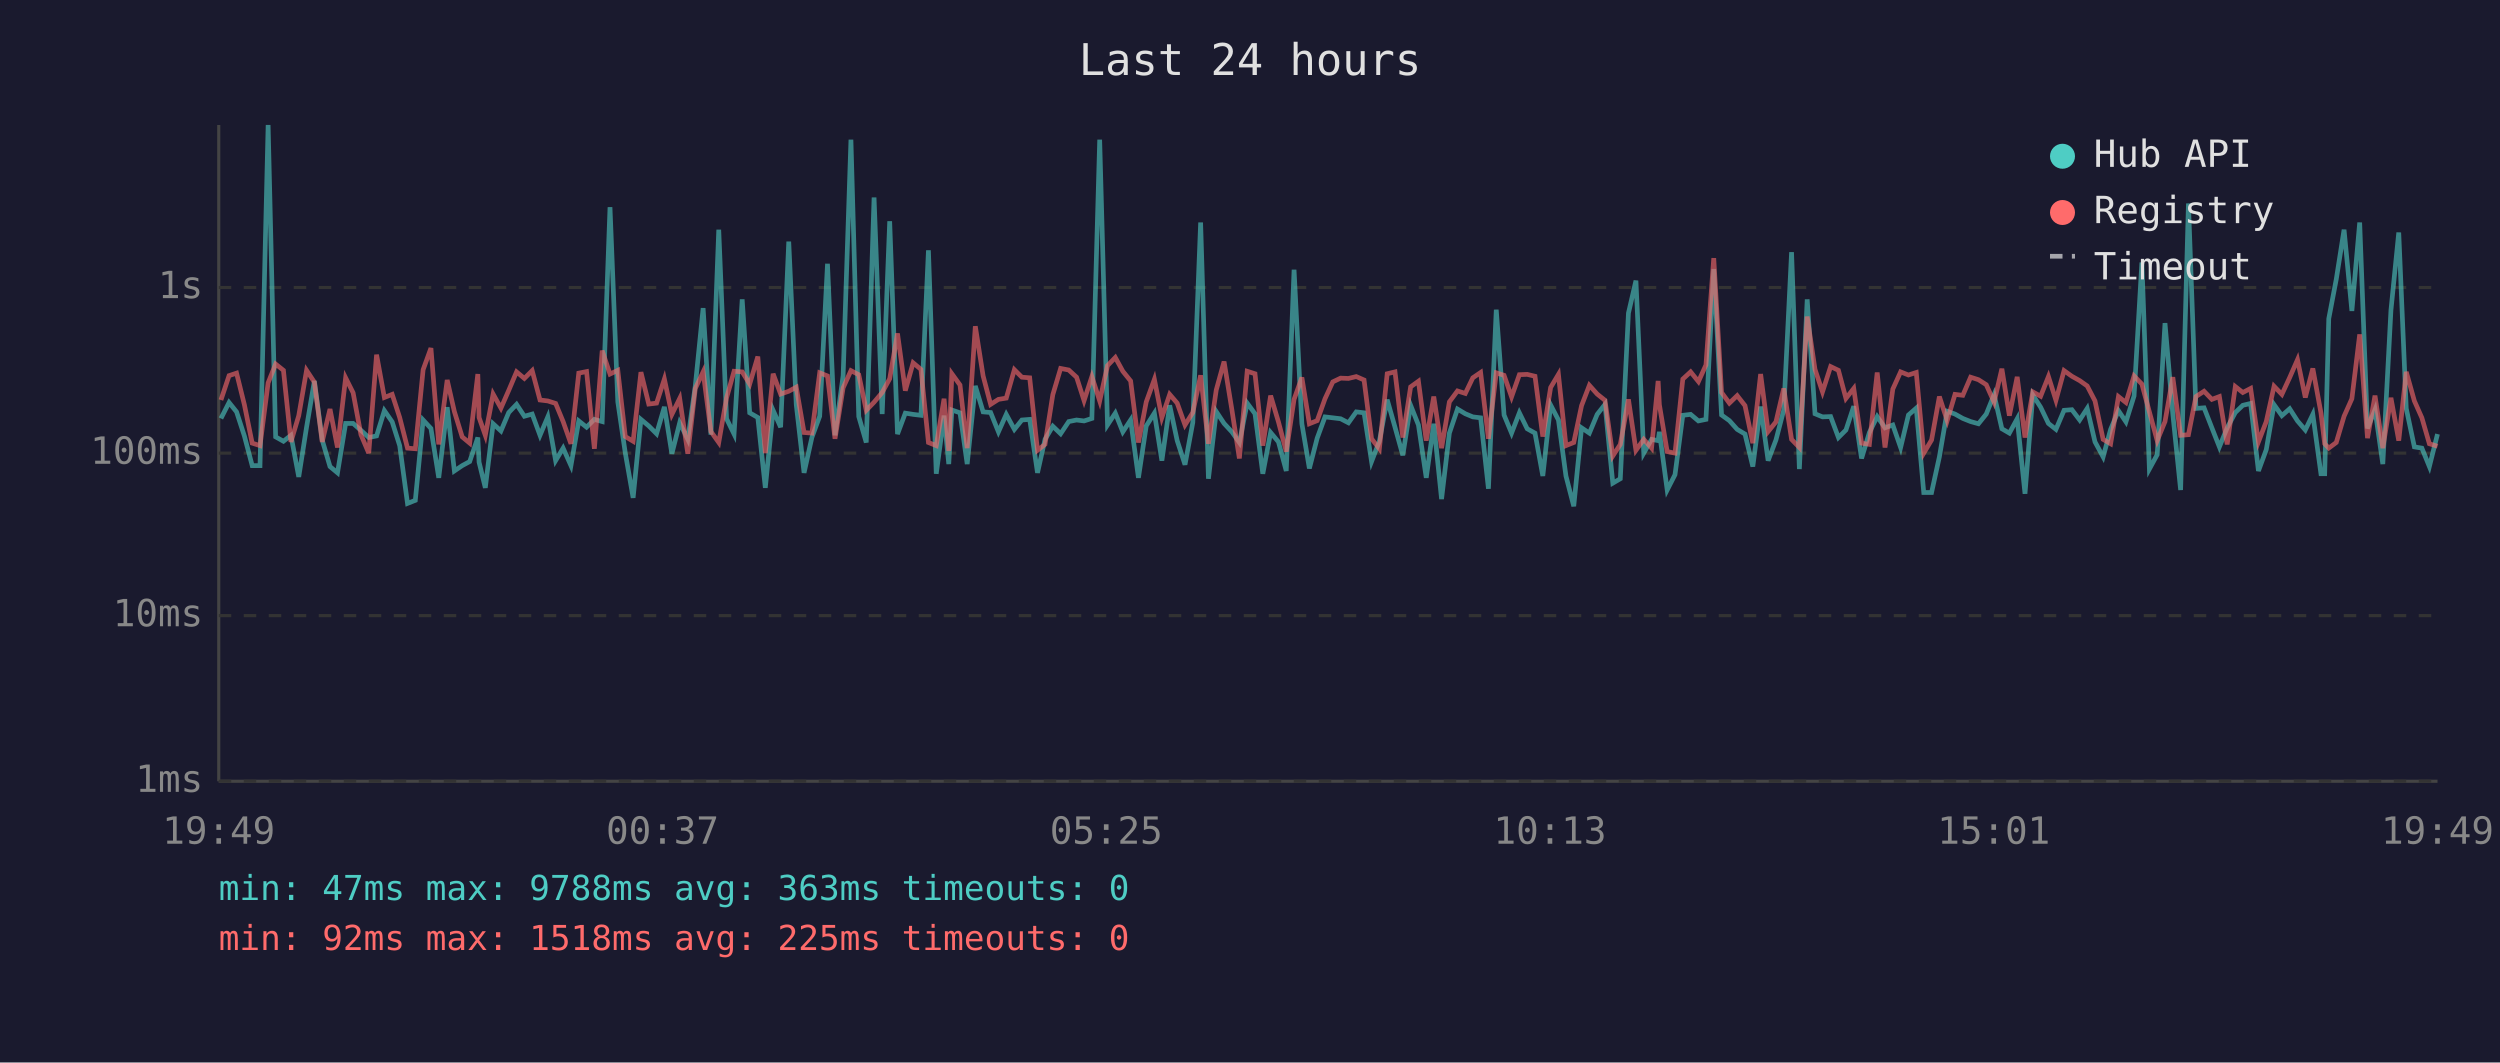
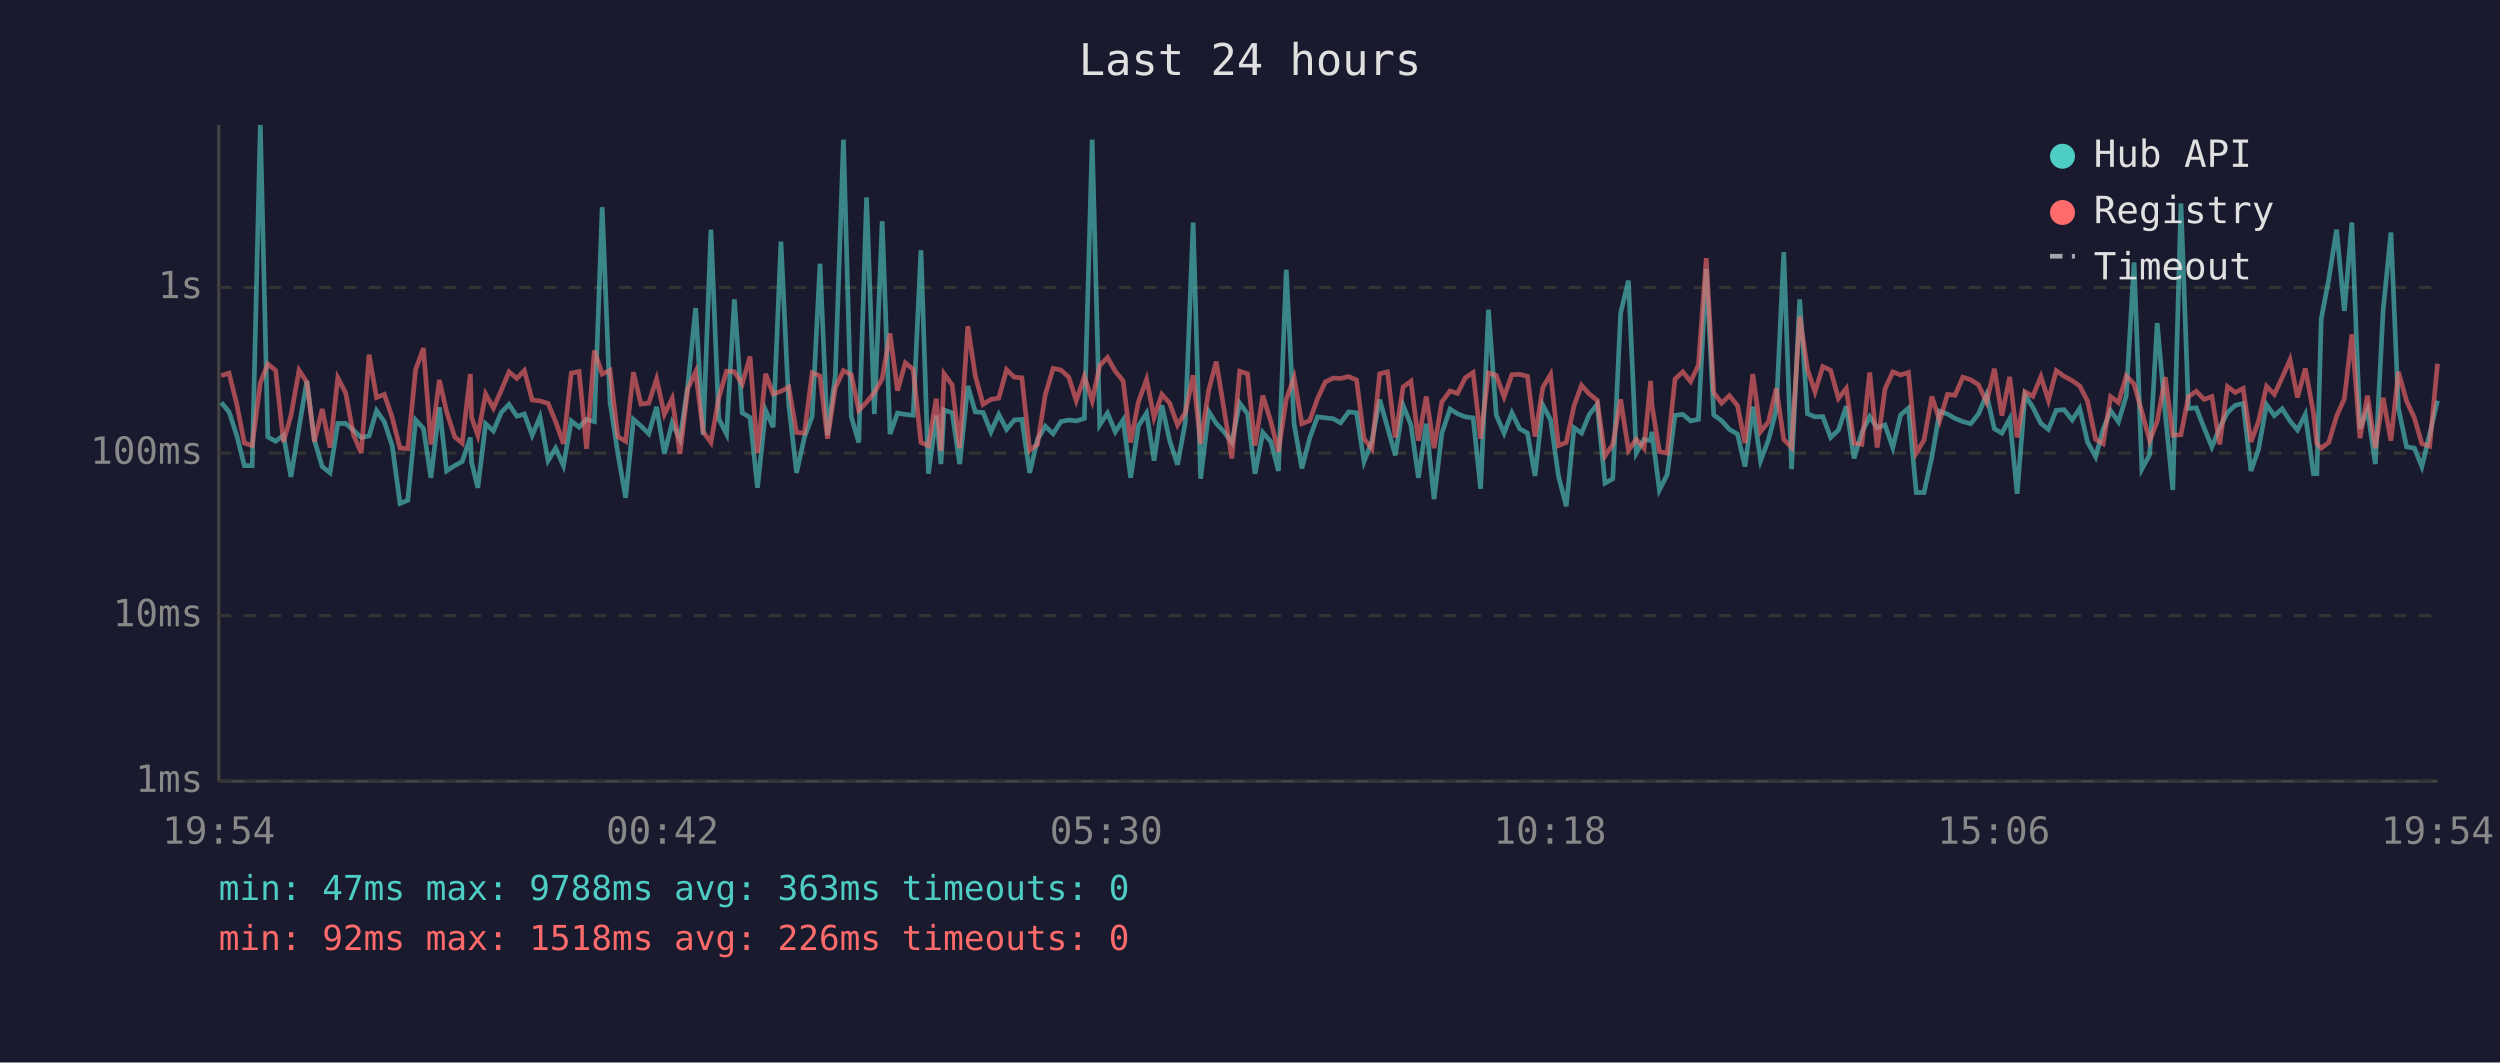
<svg xmlns="http://www.w3.org/2000/svg" viewBox="0 0 800 340" font-family="monospace" font-size="12">
  <rect width="800" height="340" fill="#1a1a2e" />
  <text x="400" y="24" fill="#e0e0e0" font-size="14" text-anchor="middle">Last 24 hours</text>
  <line x1="70" y1="40" x2="70" y2="250" stroke="#444" stroke-width="1" />
  <line x1="70" y1="250" x2="780" y2="250" stroke="#444" stroke-width="1" />
  <line x1="70" y1="250" x2="780" y2="250" stroke="#333" stroke-width="1" stroke-dasharray="4" />
  <text x="65" y="250" fill="#888" text-anchor="end" dominant-baseline="middle">1ms</text>
  <line x1="70" y1="197" x2="780" y2="197" stroke="#333" stroke-width="1" stroke-dasharray="4" />
  <text x="65" y="197" fill="#888" text-anchor="end" dominant-baseline="middle">10ms</text>
  <line x1="70" y1="145" x2="780" y2="145" stroke="#333" stroke-width="1" stroke-dasharray="4" />
  <text x="65" y="145" fill="#888" text-anchor="end" dominant-baseline="middle">100ms</text>
  <line x1="70" y1="92" x2="780" y2="92" stroke="#333" stroke-width="1" stroke-dasharray="4" />
  <text x="65" y="92" fill="#888" text-anchor="end" dominant-baseline="middle">1s</text>
-   <text x="70" y="270" fill="#888" text-anchor="middle">19:49</text>
-   <text x="212" y="270" fill="#888" text-anchor="middle">00:37</text>
-   <text x="354" y="270" fill="#888" text-anchor="middle">05:25</text>
-   <text x="496" y="270" fill="#888" text-anchor="middle">10:13</text>
-   <text x="638" y="270" fill="#888" text-anchor="middle">15:01</text>
-   <text x="780" y="270" fill="#888" text-anchor="middle">19:49</text>
-   <polyline points="70.7,133.9 73.3,128.8 75.7,131.8 78.2,139.5 80.7,149.0 83.2,149.0 85.8,40.0 88.2,139.8 90.7,141.2 93.1,139.3 95.6,152.6 98.1,136.7 100.6,121.9 103.1,140.8 105.6,149.3 108.0,151.3 110.6,135.5 113.0,135.5 115.5,137.7 118.0,140.0 120.5,139.5 123.0,131.4 125.5,135.0 127.9,142.6 130.4,161.1 132.9,160.1 135.4,134.4 137.9,137.1 140.4,152.9 143.1,130.3 145.4,150.7 147.9,149.0 150.3,147.7 152.9,140.0 153.3,147.9 155.3,156.1 157.8,135.6 160.3,137.9 162.8,132.0 165.3,129.4 167.8,133.2 170.3,132.5 172.8,139.3 175.3,133.4 177.8,147.4 180.2,143.4 182.7,149.0 185.2,134.7 187.7,136.7 190.2,134.2 192.7,134.9 195.2,66.3 197.7,128.6 200.1,145.0 202.6,159.3 205.1,134.2 207.6,136.3 210.1,138.8 212.6,130.2 215.0,145.2 217.5,135.3 220.1,140.6 222.5,123.4 225.0,98.6 227.5,139.1 230.0,73.5 232.5,134.0 234.9,138.9 237.5,95.8 239.9,132.1 242.5,133.6 244.9,156.1 247.4,131.3 249.8,136.7 252.4,77.3 254.8,129.5 257.3,151.3 259.8,140.0 262.3,133.2 264.8,84.4 267.2,139.3 269.8,120.2 272.3,44.7 274.8,133.3 277.2,141.6 279.7,63.2 282.3,132.5 284.7,70.8 287.2,138.9 289.7,132.2 292.2,132.6 294.7,132.9 297.1,80.1 299.6,151.6 302.1,133.0 303.6,148.5 304.6,131.2 307.2,132.1 309.5,148.5 312.1,123.5 314.6,131.8 317.0,132.0 319.5,138.2 322.0,132.6 324.6,137.4 327.0,134.4 329.5,134.2 332.0,151.3 334.4,140.6 336.9,136.4 339.4,138.8 342.0,134.9 344.5,134.4 346.9,134.7 349.4,133.9 351.9,44.7 354.4,136.0 356.9,132.2 359.3,138.2 361.8,134.4 364.3,152.9 366.8,136.3 369.4,132.2 371.8,147.4 374.3,129.7 376.7,141.0 379.2,148.7 381.7,135.2 384.2,71.2 386.7,153.2 389.2,131.7 391.7,135.5 394.2,138.2 396.6,141.6 399.1,129.0 401.6,132.4 404.1,151.6 406.6,138.4 409.1,141.4 411.6,150.7 414.1,86.3 416.6,135.6 419.0,149.9 421.5,140.2 424.0,133.4 426.5,133.7 429.0,134.0 431.5,135.3 434.0,131.8 436.5,132.1 438.9,147.7 441.4,141.2 443.9,127.9 446.4,136.7 448.9,145.7 451.4,129.7 453.9,136.0 456.4,152.9 458.8,135.6 461.3,159.7 463.8,138.6 466.4,130.9 468.9,132.4 471.3,133.4 473.8,133.7 476.3,156.4 478.8,99.1 481.3,132.8 483.7,138.6 486.2,132.1 488.7,137.2 491.2,138.6 493.7,152.3 496.2,129.6 498.7,134.4 501.1,152.3 503.6,162.0 506.1,136.9 508.6,138.6 511.1,132.6 513.6,129.4 516.1,154.6 518.5,153.2 521.1,100.2 523.5,89.8 526.0,145.0 528.5,140.6 530.6,141.0 531.0,138.2 533.5,156.8 536.0,151.9 538.5,132.9 541.0,132.6 543.5,134.7 545.9,134.2 548.4,86.1 550.9,132.8 553.4,134.6 555.9,137.4 558.4,138.9 560.9,149.3 563.4,130.1 565.8,147.4 568.3,140.8 570.8,131.2 573.3,80.7 575.8,150.1 578.3,95.8 580.8,132.4 583.2,133.4 585.8,133.3 588.3,140.0 590.7,137.6 593.2,130.0 595.7,146.7 598.2,138.4 600.7,133.3 603.2,136.9 605.7,136.0 608.2,143.2 610.7,132.8 613.2,130.6 615.6,157.6 618.1,157.6 620.6,146.2 623.1,131.6 625.6,132.5 628.1,133.9 630.6,134.9 633.1,135.6 635.6,132.5 638.1,126.3 640.6,137.2 643.0,138.6 645.5,134.0 648.0,158.0 650.5,126.4 653.0,130.3 655.5,135.5 657.9,137.4 660.5,131.3 663.0,131.1 665.5,134.4 667.9,130.7 670.4,141.4 673.0,146.2 675.4,137.4 677.9,131.4 680.3,135.0 682.9,126.7 685.4,84.0 687.8,150.1 690.3,145.5 692.8,103.4 695.3,132.5 697.8,156.8 700.3,65.1 702.7,130.7 705.3,130.5 707.8,136.9 710.2,143.0 712.7,136.9 715.3,132.0 717.7,129.7 720.2,129.1 722.7,150.7 725.2,143.9 727.7,129.5 730.2,133.0 732.7,130.8 735.2,134.7 737.7,137.6 740.1,132.6 742.7,151.6 743.9,151.6 745.2,102.0 747.6,89.4 750.1,73.5 752.6,99.5 755.1,71.2 757.6,137.1 760.0,131.1 762.5,148.5 765.1,99.3 767.6,74.4 770.0,130.7 772.6,143.0 775.0,143.4 777.4,149.3 780.0,138.9" fill="none" stroke="#4ecdc4" stroke-width="1.5" opacity="0.6" />
-   <polyline points="70.7,128.0 73.3,120.2 75.7,119.4 78.2,129.5 80.7,141.8 83.2,142.6 85.8,122.5 88.2,116.5 90.7,118.5 93.1,141.4 95.6,133.0 98.1,118.5 100.6,122.3 103.1,141.4 105.6,130.9 108.0,143.2 110.6,120.9 113.0,125.7 115.5,139.1 118.0,145.0 120.5,113.5 123.0,127.2 125.5,126.2 127.9,133.6 130.4,143.4 132.9,143.6 135.4,118.3 137.9,111.4 140.4,142.2 143.1,121.6 145.4,131.7 147.9,139.8 150.3,141.8 152.9,119.7 153.3,133.6 155.3,139.3 157.8,126.1 160.3,130.6 162.8,124.9 165.3,119.0 167.8,121.1 170.3,118.6 172.8,128.0 175.3,128.3 177.8,129.1 180.2,134.9 182.7,142.0 185.2,119.4 187.7,118.9 190.2,143.6 192.7,112.2 195.2,119.7 197.7,118.5 200.1,139.7 202.6,141.2 205.1,119.1 207.6,129.3 210.1,129.0 212.6,121.3 215.0,132.6 217.5,127.5 220.1,145.2 222.5,124.3 225.0,119.0 227.5,138.1 230.0,141.6 232.5,127.3 234.9,118.8 237.5,119.0 239.9,122.9 242.5,114.1 244.9,145.0 247.4,119.6 249.8,126.1 252.4,125.2 254.8,123.9 257.3,138.4 259.8,138.6 262.3,119.3 264.8,120.3 267.2,140.4 269.8,124.1 272.3,118.6 274.8,119.9 277.2,131.3 279.7,128.7 282.3,125.6 284.7,121.2 287.2,106.7 289.7,125.0 292.2,116.1 294.7,118.2 297.1,141.6 299.6,142.6 302.1,127.6 303.6,144.3 304.6,119.6 307.2,123.2 309.5,143.4 312.1,104.4 314.6,120.3 317.0,129.4 319.5,127.8 322.0,127.4 324.6,118.3 327.0,120.7 329.5,120.9 332.0,144.1 334.4,142.2 336.9,126.3 339.4,117.9 342.0,118.4 344.5,120.7 346.9,128.2 349.4,120.5 351.9,128.3 354.4,117.0 356.9,114.4 359.3,118.8 361.8,121.9 364.3,141.6 366.8,128.6 369.4,121.4 371.8,133.6 374.3,126.2 376.7,129.0 379.2,136.0 381.7,132.0 384.2,120.1 386.7,142.0 389.2,124.8 391.7,115.7 394.2,131.1 396.6,146.7 399.1,118.8 401.6,119.6 404.1,142.6 406.6,126.6 409.1,135.0 411.6,144.5 414.1,127.8 416.6,120.8 419.0,135.6 421.5,134.6 424.0,127.6 426.5,122.2 429.0,121.0 431.5,121.1 434.0,120.5 436.5,121.6 438.9,140.4 441.4,143.6 443.9,119.6 446.4,119.0 448.9,140.0 451.4,123.8 453.9,122.0 456.4,141.0 458.8,126.9 461.3,143.4 463.8,128.6 466.4,125.1 468.9,125.9 471.3,120.9 473.8,119.2 476.3,140.4 478.8,119.3 481.3,120.1 483.7,127.0 486.2,119.9 488.7,119.8 491.2,120.4 493.7,139.7 496.2,124.0 498.7,119.8 501.1,142.6 503.6,141.6 506.1,129.8 508.6,123.3 511.1,126.1 513.6,128.1 516.1,145.9 518.5,142.2 521.1,127.8 523.5,144.1 526.0,140.6 528.5,143.4 530.6,121.9 531.0,129.5 533.5,144.5 536.0,145.0 538.5,121.3 541.0,119.0 543.5,122.1 545.9,116.8 548.4,82.6 550.9,125.6 553.4,129.0 555.9,126.6 558.4,129.8 560.9,141.8 563.4,119.7 565.8,138.1 568.3,135.0 570.8,124.3 573.3,140.6 575.8,143.2 578.3,101.3 580.8,118.2 583.2,125.4 585.8,117.3 588.3,118.5 590.7,127.5 593.2,124.3 595.7,141.8 598.2,142.2 600.7,119.2 603.2,143.2 605.7,124.5 608.2,119.0 610.7,120.0 613.2,119.2 615.6,145.0 618.1,140.8 620.6,126.9 623.1,134.6 625.6,126.2 628.1,126.5 630.6,120.7 633.1,121.5 635.6,123.1 638.1,128.7 640.6,118.0 643.0,133.0 645.5,120.6 648.0,140.0 650.5,125.4 653.0,126.8 655.5,120.5 657.9,128.1 660.5,118.6 663.0,120.4 665.5,121.8 667.9,123.5 670.4,128.3 673.0,140.6 675.4,142.0 677.9,126.9 680.3,128.8 682.9,120.3 685.4,122.9 687.8,131.8 690.3,141.0 692.8,134.9 695.3,120.7 697.8,139.3 700.3,139.1 702.7,126.9 705.3,125.2 707.8,127.8 710.2,126.9 712.7,142.2 715.3,123.7 717.7,125.6 720.2,124.3 722.7,141.4 725.2,134.9 727.7,123.6 730.2,126.2 732.7,120.8 735.2,115.1 737.7,127.2 740.1,117.9 742.7,132.1 743.9,142.0 745.2,143.4 747.6,141.6 750.1,133.2 752.6,127.6 755.1,107.0 757.6,140.2 760.0,126.6 762.5,143.4 765.1,127.3 767.6,141.0 770.0,119.0 772.6,128.3 775.0,133.7 777.4,142.0 780.0,142.8" fill="none" stroke="#ff6b6b" stroke-width="1.5" opacity="0.6" />
+   <text x="70" y="270" fill="#888" text-anchor="middle">19:54</text>
+   <text x="212" y="270" fill="#888" text-anchor="middle">00:42</text>
+   <text x="354" y="270" fill="#888" text-anchor="middle">05:30</text>
+   <text x="496" y="270" fill="#888" text-anchor="middle">10:18</text>
+   <text x="638" y="270" fill="#888" text-anchor="middle">15:06</text>
+   <text x="780" y="270" fill="#888" text-anchor="middle">19:54</text>
+   <polyline points="70.8,128.8 73.3,131.8 75.8,139.5 78.2,149.0 80.7,149.0 83.3,40.0 85.7,139.8 88.2,141.2 90.7,139.3 93.1,152.6 95.7,136.7 98.2,121.9 100.6,140.8 103.1,149.3 105.6,151.3 108.1,135.5 110.6,135.5 113.1,137.7 115.6,140.0 118.1,139.5 120.5,131.4 123.0,135.0 125.5,142.6 128.0,161.1 130.5,160.1 133.0,134.4 135.5,137.1 137.9,152.9 140.6,130.3 142.9,150.7 145.5,149.0 147.9,147.7 150.5,140.0 150.9,147.9 152.9,156.1 155.4,135.6 157.9,137.9 160.4,132.0 162.9,129.4 165.4,133.2 167.8,132.5 170.3,139.3 172.8,133.4 175.4,147.4 177.8,143.4 180.3,149.0 182.8,134.7 185.3,136.7 187.7,134.2 190.2,134.9 192.7,66.3 195.2,128.6 197.7,145.0 200.2,159.3 202.7,134.2 205.1,136.3 207.6,138.8 210.1,130.2 212.6,145.2 215.1,135.3 217.6,140.6 220.1,123.4 222.6,98.6 225.0,139.1 227.5,73.5 230.0,134.0 232.5,138.9 235.0,95.8 237.5,132.1 240.0,133.6 242.4,156.1 245.0,131.3 247.4,136.7 249.9,77.3 252.4,129.5 254.9,151.3 257.4,140.0 259.9,133.2 262.4,84.4 264.8,139.3 267.3,120.2 269.9,44.7 272.4,133.3 274.8,141.6 277.3,63.2 279.8,132.5 282.3,70.8 284.8,138.9 287.2,132.2 289.7,132.6 292.2,132.9 294.7,80.1 297.1,151.6 299.6,133.0 301.1,148.5 302.1,131.2 304.7,132.1 307.1,148.5 309.7,123.5 312.1,131.8 314.6,132.0 317.1,138.2 319.6,132.6 322.1,137.4 324.6,134.4 327.0,134.2 329.5,151.3 332.0,140.6 334.5,136.4 337.0,138.8 339.5,134.9 342.0,134.4 344.4,134.7 347.0,133.9 349.5,44.7 351.9,136.0 354.4,132.2 356.9,138.2 359.4,134.4 361.8,152.9 364.3,136.3 366.9,132.2 369.3,147.4 371.8,129.7 374.3,141.0 376.8,148.7 379.3,135.2 381.8,71.2 384.2,153.2 386.8,131.7 389.2,135.5 391.7,138.2 394.2,141.6 396.7,129.0 399.2,132.4 401.6,151.6 404.1,138.4 406.7,141.4 409.1,150.7 411.6,86.3 414.1,135.6 416.6,149.9 419.1,140.2 421.6,133.4 424.1,133.7 426.6,134.0 429.0,135.3 431.6,131.8 434.1,132.1 436.5,147.7 439.0,141.2 441.5,127.9 444.0,136.7 446.5,145.7 449.0,129.7 451.5,136.0 453.9,152.9 456.4,135.6 458.9,159.7 461.4,138.6 464.0,130.9 466.4,132.4 468.9,133.4 471.4,133.7 473.8,156.4 476.3,99.1 478.8,132.8 481.3,138.6 483.8,132.1 486.3,137.2 488.8,138.6 491.2,152.3 493.7,129.6 496.2,134.4 498.7,152.3 501.2,162.0 503.7,136.9 506.1,138.6 508.6,132.6 511.1,129.4 513.6,154.6 516.1,153.2 518.6,100.2 521.1,89.8 523.6,145.0 526.1,140.6 528.2,141.0 528.6,138.2 531.0,156.8 533.5,151.9 536.0,132.9 538.5,132.6 541.0,134.7 543.5,134.2 546.0,86.1 548.4,132.8 550.9,134.6 553.4,137.4 556.0,138.9 558.4,149.3 560.9,130.1 563.4,147.4 565.9,140.8 568.4,131.2 570.8,80.7 573.3,150.1 575.9,95.8 578.4,132.4 580.8,133.4 583.3,133.3 585.8,140.0 588.3,137.6 590.8,130.0 593.3,146.7 595.8,138.4 598.3,133.3 600.7,136.9 603.2,136.0 605.7,143.2 608.2,132.8 610.7,130.6 613.2,157.6 615.7,157.6 618.2,146.2 620.7,131.6 623.2,132.5 625.6,133.9 628.1,134.9 630.6,135.6 633.1,132.5 635.7,126.3 638.2,137.2 640.6,138.6 643.1,134.0 645.5,158.0 648.0,126.4 650.5,130.3 653.1,135.5 655.5,137.4 658.0,131.3 660.5,131.1 663.1,134.4 665.5,130.7 668.0,141.4 670.6,146.2 673.0,137.4 675.4,131.4 677.9,135.0 680.4,126.7 682.9,84.0 685.4,150.1 687.9,145.5 690.3,103.4 692.9,132.5 695.3,156.8 697.9,65.1 700.3,130.7 702.8,130.5 705.3,136.9 707.8,143.0 710.3,136.9 712.8,132.0 715.3,129.7 717.8,129.1 720.3,150.7 722.7,143.9 725.3,129.5 727.8,133.0 730.3,130.8 732.8,134.7 735.2,137.6 737.7,132.6 740.3,151.6 741.4,151.6 742.8,102.0 745.2,89.4 747.7,73.5 750.2,99.5 752.6,71.2 755.2,137.1 757.6,131.1 760.1,148.5 762.6,99.3 765.1,74.4 767.5,130.7 770.1,143.0 772.6,143.4 775.0,149.3 777.5,138.9 780.0,128.2" fill="none" stroke="#4ecdc4" stroke-width="1.5" opacity="0.6" />
+   <polyline points="70.8,120.2 73.3,119.4 75.8,129.5 78.2,141.8 80.7,142.6 83.3,122.5 85.7,116.5 88.2,118.5 90.7,141.4 93.1,133.0 95.7,118.5 98.2,122.3 100.6,141.4 103.1,130.9 105.6,143.2 108.1,120.9 110.6,125.7 113.1,139.1 115.6,145.0 118.1,113.5 120.5,127.2 123.0,126.2 125.5,133.6 128.0,143.4 130.5,143.6 133.0,118.3 135.5,111.4 137.9,142.2 140.6,121.6 142.9,131.7 145.5,139.8 147.9,141.8 150.5,119.7 150.9,133.6 152.9,139.3 155.4,126.1 157.9,130.6 160.4,124.9 162.9,119.0 165.4,121.1 167.8,118.6 170.3,128.0 172.8,128.3 175.4,129.1 177.8,134.9 180.3,142.0 182.8,119.4 185.3,118.9 187.7,143.6 190.2,112.2 192.7,119.7 195.2,118.5 197.7,139.7 200.2,141.2 202.7,119.1 205.1,129.3 207.6,129.0 210.1,121.3 212.6,132.6 215.1,127.5 217.6,145.2 220.1,124.3 222.6,119.0 225.0,138.1 227.5,141.6 230.0,127.3 232.5,118.8 235.0,119.0 237.5,122.9 240.0,114.1 242.4,145.0 245.0,119.6 247.4,126.1 249.9,125.2 252.4,123.9 254.9,138.4 257.4,138.6 259.9,119.3 262.4,120.3 264.8,140.4 267.3,124.1 269.9,118.6 272.4,119.9 274.8,131.3 277.3,128.7 279.8,125.6 282.3,121.2 284.8,106.7 287.2,125.0 289.7,116.1 292.2,118.2 294.7,141.6 297.1,142.6 299.6,127.6 301.1,144.3 302.1,119.6 304.7,123.2 307.1,143.4 309.7,104.4 312.1,120.3 314.6,129.4 317.1,127.8 319.6,127.4 322.1,118.3 324.6,120.7 327.0,120.9 329.5,144.1 332.0,142.2 334.5,126.3 337.0,117.9 339.5,118.4 342.0,120.7 344.4,128.2 347.0,120.5 349.5,128.3 351.9,117.0 354.4,114.4 356.9,118.8 359.4,121.9 361.8,141.6 364.3,128.6 366.9,121.4 369.3,133.6 371.8,126.2 374.3,129.0 376.8,136.0 379.3,132.0 381.8,120.1 384.2,142.0 386.8,124.8 389.2,115.7 391.7,131.1 394.2,146.7 396.7,118.8 399.2,119.6 401.6,142.6 404.1,126.6 406.7,135.0 409.1,144.5 411.6,127.8 414.1,120.8 416.6,135.6 419.1,134.6 421.6,127.6 424.1,122.2 426.6,121.0 429.0,121.1 431.6,120.5 434.1,121.6 436.5,140.4 439.0,143.6 441.5,119.6 444.0,119.0 446.5,140.0 449.0,123.8 451.5,122.0 453.9,141.0 456.4,126.9 458.9,143.4 461.4,128.6 464.0,125.1 466.4,125.9 468.9,120.9 471.4,119.2 473.8,140.4 476.3,119.3 478.8,120.1 481.3,127.0 483.8,119.9 486.3,119.8 488.8,120.4 491.2,139.7 493.7,124.0 496.2,119.8 498.7,142.6 501.2,141.6 503.7,129.8 506.1,123.3 508.6,126.1 511.1,128.1 513.6,145.9 516.1,142.2 518.6,127.8 521.1,144.1 523.6,140.6 526.1,143.4 528.2,121.9 528.6,129.5 531.0,144.5 533.5,145.0 536.0,121.3 538.5,119.0 541.0,122.1 543.5,116.8 546.0,82.6 548.4,125.6 550.9,129.0 553.4,126.6 556.0,129.8 558.4,141.8 560.9,119.7 563.4,138.1 565.9,135.0 568.4,124.3 570.8,140.6 573.3,143.2 575.9,101.3 578.4,118.2 580.8,125.4 583.3,117.3 585.8,118.5 588.3,127.5 590.8,124.3 593.3,141.8 595.8,142.2 598.3,119.2 600.7,143.2 603.2,124.5 605.7,119.0 608.2,120.0 610.7,119.2 613.2,145.0 615.7,140.8 618.2,126.9 620.7,134.6 623.2,126.2 625.6,126.5 628.1,120.7 630.6,121.5 633.1,123.1 635.7,128.7 638.2,118.0 640.6,133.0 643.1,120.6 645.5,140.0 648.0,125.4 650.5,126.8 653.1,120.5 655.5,128.1 658.0,118.6 660.5,120.4 663.1,121.8 665.5,123.5 668.0,128.3 670.6,140.6 673.0,142.0 675.4,126.9 677.9,128.8 680.4,120.3 682.9,122.9 685.4,131.8 687.9,141.0 690.3,134.9 692.9,120.7 695.3,139.3 697.9,139.1 700.3,126.9 702.8,125.2 705.3,127.8 707.8,126.9 710.3,142.2 712.8,123.7 715.3,125.6 717.8,124.3 720.3,141.4 722.7,134.9 725.3,123.6 727.8,126.2 730.3,120.8 732.8,115.1 735.2,127.2 737.7,117.9 740.3,132.1 741.4,142.0 742.8,143.4 745.2,141.6 747.7,133.2 750.2,127.6 752.6,107.0 755.2,140.2 757.6,126.6 760.1,143.4 762.6,127.3 765.1,141.0 767.5,119.0 770.1,128.3 772.6,133.7 775.0,142.0 777.5,142.8 780.0,116.4" fill="none" stroke="#ff6b6b" stroke-width="1.5" opacity="0.6" />
  <circle cx="660" cy="50" r="4" fill="#4ecdc4" />
  <text x="670" y="50" fill="#e0e0e0" dominant-baseline="middle">Hub API</text>
  <circle cx="660" cy="68" r="4" fill="#ff6b6b" />
  <text x="670" y="68" fill="#e0e0e0" dominant-baseline="middle">Registry</text>
  <line x1="656" y1="82" x2="664" y2="82" stroke="#e0e0e0" stroke-width="1.5" stroke-dasharray="4,3" opacity="0.7" />
  <text x="670" y="86" fill="#e0e0e0" dominant-baseline="middle">Timeout</text>
  <text x="70" y="288" fill="#4ecdc4" font-size="11">min: 47ms  max: 9788ms  avg: 363ms  timeouts: 0</text>
-   <text x="70" y="304" fill="#ff6b6b" font-size="11">min: 92ms  max: 1518ms  avg: 225ms  timeouts: 0</text>
+   <text x="70" y="304" fill="#ff6b6b" font-size="11">min: 92ms  max: 1518ms  avg: 226ms  timeouts: 0</text>
</svg>
